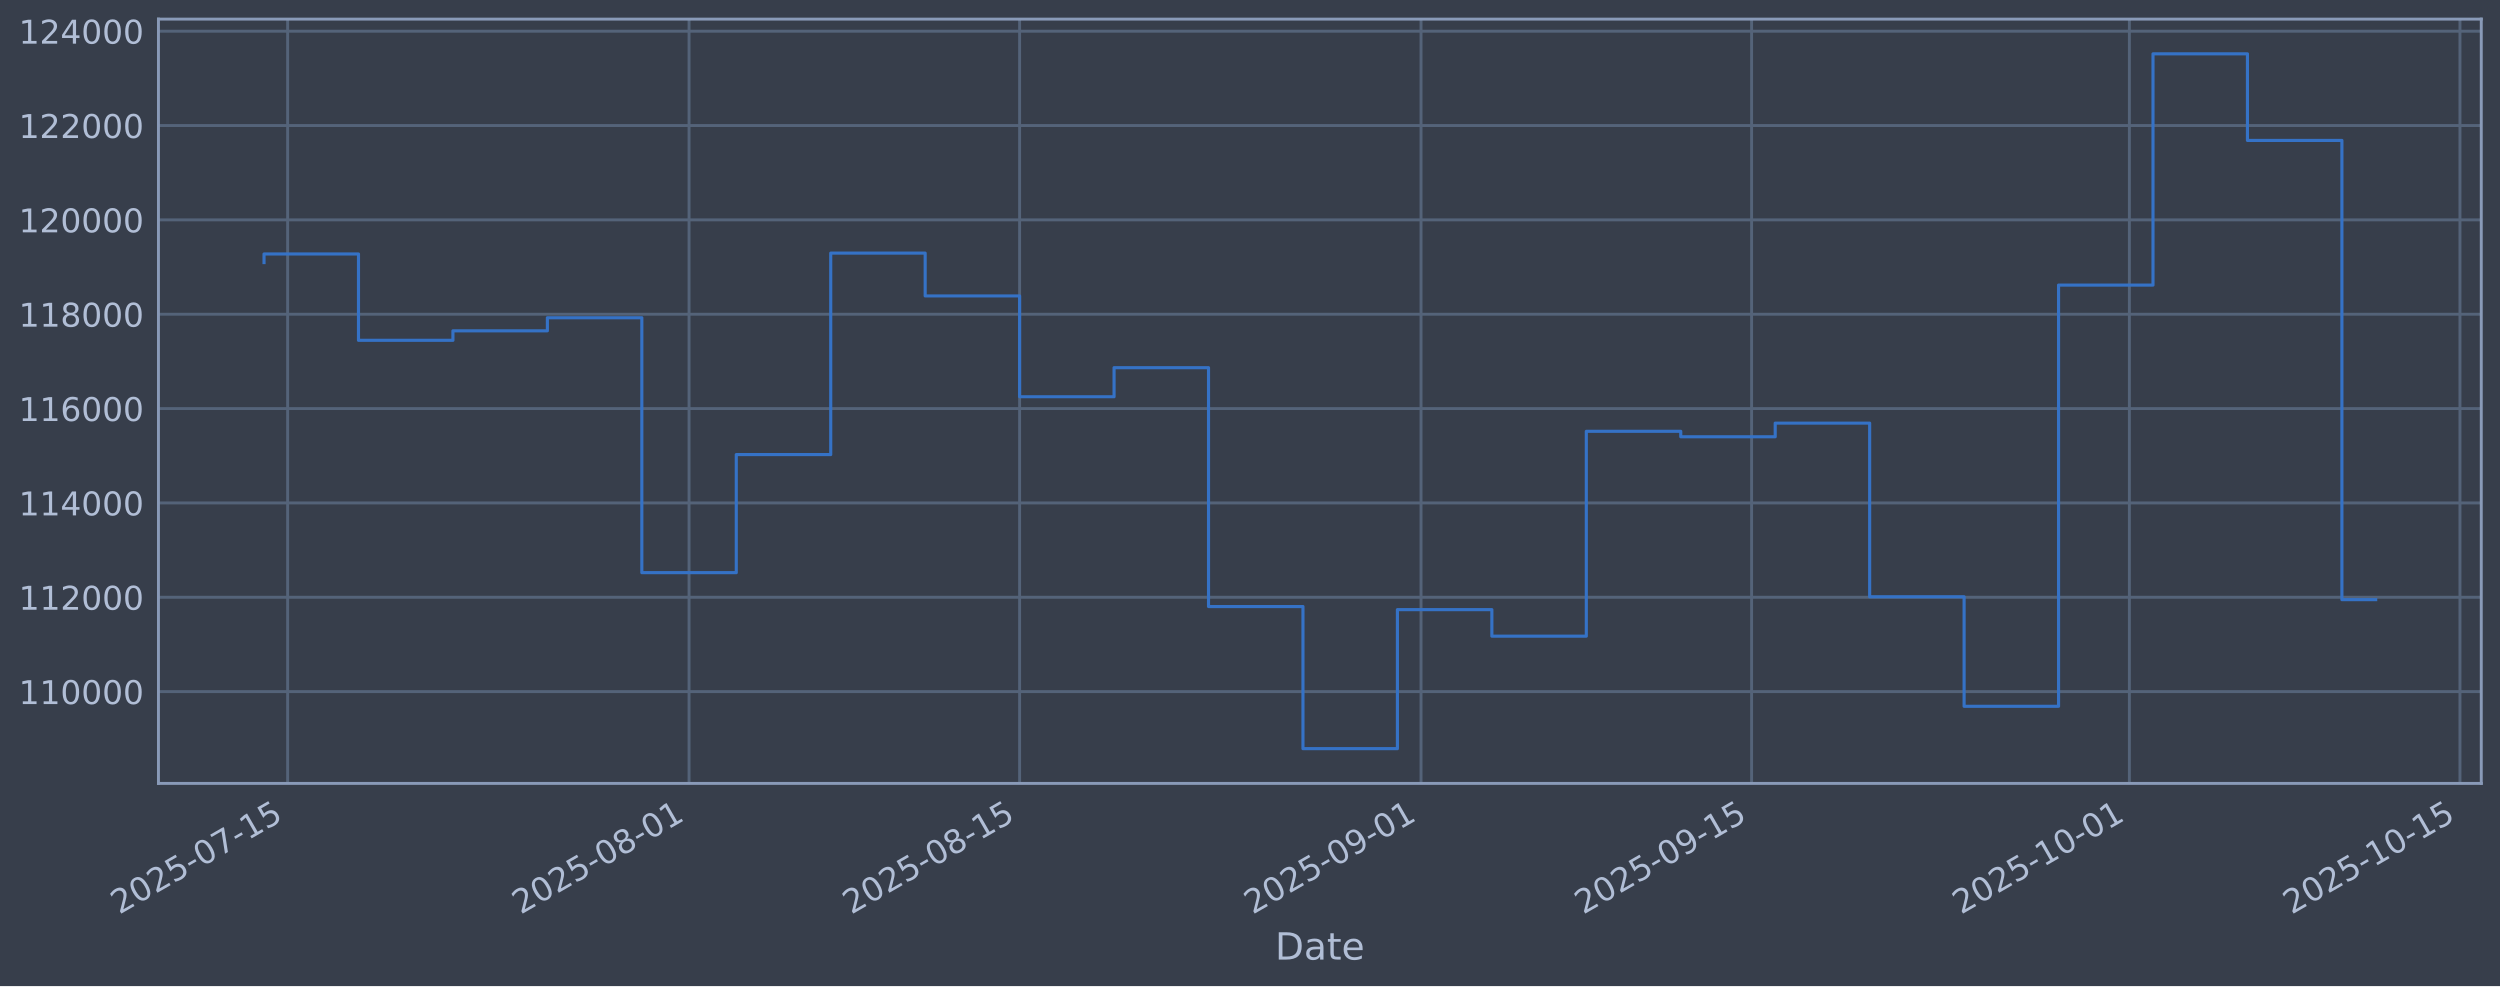
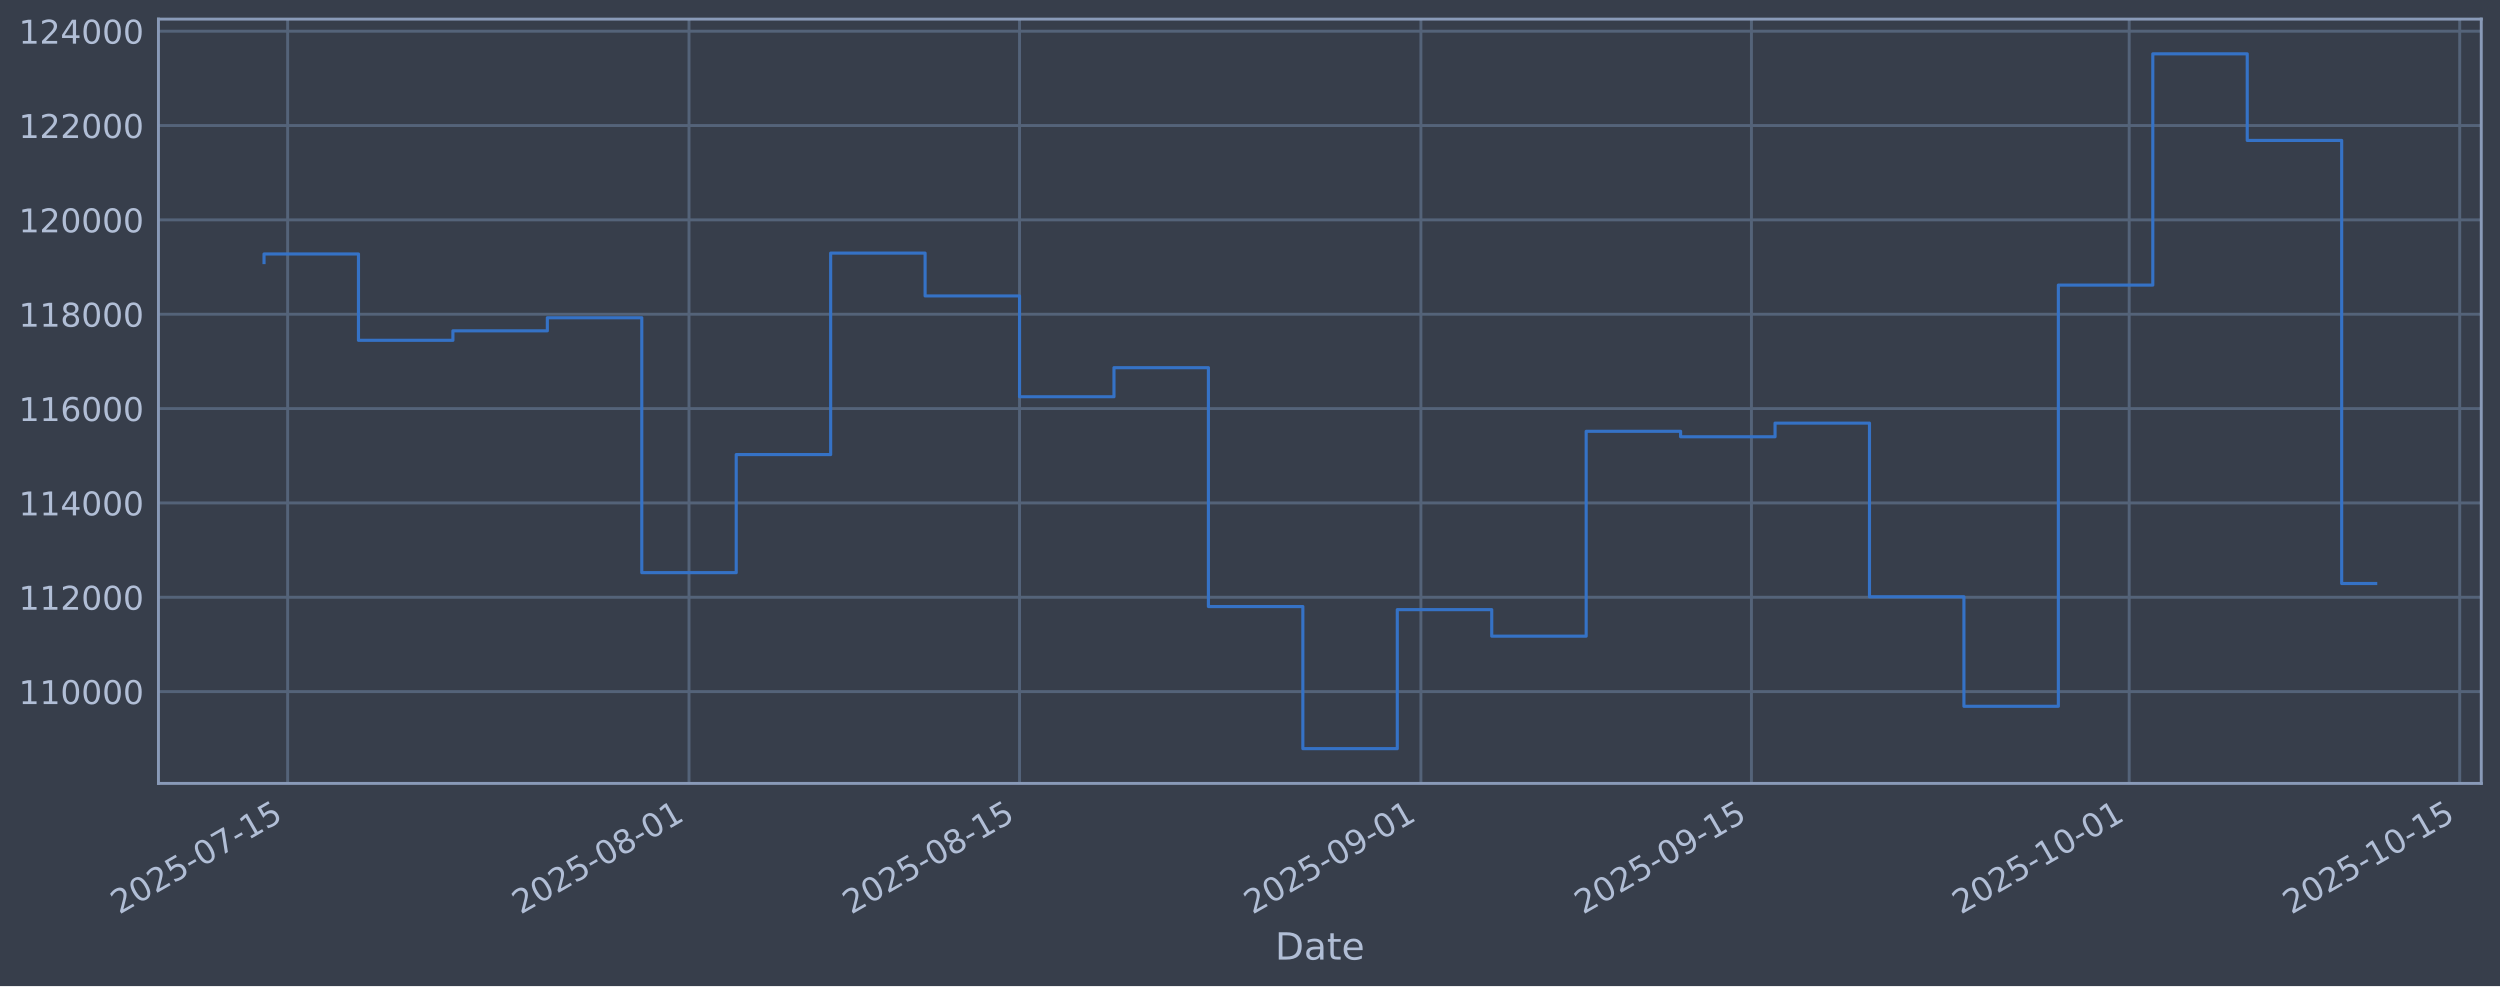
<svg xmlns="http://www.w3.org/2000/svg" xmlns:xlink="http://www.w3.org/1999/xlink" width="960.9pt" height="379.017pt" viewBox="0 0 960.9 379.017" version="1.1">
  <defs>
    <style type="text/css">*{stroke-linejoin: round; stroke-linecap: butt}</style>
  </defs>
  <g id="figure_1">
    <g id="patch_1">
      <path d="M 0 379.017  L 960.9 379.017  L 960.9 0  L 0 0  z " style="fill: #373e4b" />
    </g>
    <g id="axes_1">
      <g id="patch_2">
        <path d="M 60.901 301.107  L 953.701 301.107  L 953.701 7.347  L 60.901 7.347  z " style="fill: #373e4b" />
      </g>
      <g id="matplotlib.axis_1">
        <g id="xtick_1">
          <g id="line2d_1">
-             <path d="M 110.558 301.107  L 110.558 7.347  " clip-path="url(#p2ba4d3c47b)" style="fill: none; stroke: #546379; stroke-width: 1.12; stroke-linecap: square" />
+             <path d="M 110.557 301.107  L 110.557 7.347  " clip-path="url(#pdf81e83b7b)" style="fill: none; stroke: #546379; stroke-width: 1.12; stroke-linecap: square" />
          </g>
          <g id="line2d_2" />
          <g id="text_1">
-             <g style="fill: #b1bed6" transform="translate(45.83237 351.6113) rotate(-30) scale(0.126 -0.126)">
+             <g style="fill: #b1bed6" transform="translate(45.8314 351.6113) rotate(-30) scale(0.126 -0.126)">
              <defs>
                <path id="DejaVuSans-32" d="M 1228 531  L 3431 531  L 3431 0  L 469 0  L 469 531  Q 828 903 1448 1529  Q 2069 2156 2228 2338  Q 2531 2678 2651 2914  Q 2772 3150 2772 3378  Q 2772 3750 2511 3984  Q 2250 4219 1831 4219  Q 1534 4219 1204 4116  Q 875 4013 500 3803  L 500 4441  Q 881 4594 1212 4672  Q 1544 4750 1819 4750  Q 2544 4750 2975 4387  Q 3406 4025 3406 3419  Q 3406 3131 3298 2873  Q 3191 2616 2906 2266  Q 2828 2175 2409 1742  Q 1991 1309 1228 531  z " transform="scale(0.015625)" />
                <path id="DejaVuSans-30" d="M 2034 4250  Q 1547 4250 1301 3770  Q 1056 3291 1056 2328  Q 1056 1369 1301 889  Q 1547 409 2034 409  Q 2525 409 2770 889  Q 3016 1369 3016 2328  Q 3016 3291 2770 3770  Q 2525 4250 2034 4250  z M 2034 4750  Q 2819 4750 3233 4129  Q 3647 3509 3647 2328  Q 3647 1150 3233 529  Q 2819 -91 2034 -91  Q 1250 -91 836 529  Q 422 1150 422 2328  Q 422 3509 836 4129  Q 1250 4750 2034 4750  z " transform="scale(0.015625)" />
                <path id="DejaVuSans-35" d="M 691 4666  L 3169 4666  L 3169 4134  L 1269 4134  L 1269 2991  Q 1406 3038 1543 3061  Q 1681 3084 1819 3084  Q 2600 3084 3056 2656  Q 3513 2228 3513 1497  Q 3513 744 3044 326  Q 2575 -91 1722 -91  Q 1428 -91 1123 -41  Q 819 9 494 109  L 494 744  Q 775 591 1075 516  Q 1375 441 1709 441  Q 2250 441 2565 725  Q 2881 1009 2881 1497  Q 2881 1984 2565 2268  Q 2250 2553 1709 2553  Q 1456 2553 1204 2497  Q 953 2441 691 2322  L 691 4666  z " transform="scale(0.015625)" />
                <path id="DejaVuSans-2d" d="M 313 2009  L 1997 2009  L 1997 1497  L 313 1497  L 313 2009  z " transform="scale(0.015625)" />
                <path id="DejaVuSans-37" d="M 525 4666  L 3525 4666  L 3525 4397  L 1831 0  L 1172 0  L 2766 4134  L 525 4134  L 525 4666  z " transform="scale(0.015625)" />
                <path id="DejaVuSans-31" d="M 794 531  L 1825 531  L 1825 4091  L 703 3866  L 703 4441  L 1819 4666  L 2450 4666  L 2450 531  L 3481 531  L 3481 0  L 794 0  L 794 531  z " transform="scale(0.015625)" />
              </defs>
              <use xlink:href="#DejaVuSans-32" />
              <use xlink:href="#DejaVuSans-30" transform="translate(63.62305 0)" />
              <use xlink:href="#DejaVuSans-32" transform="translate(127.2461 0)" />
              <use xlink:href="#DejaVuSans-35" transform="translate(190.8691 0)" />
              <use xlink:href="#DejaVuSans-2d" transform="translate(254.4922 0)" />
              <use xlink:href="#DejaVuSans-30" transform="translate(290.5762 0)" />
              <use xlink:href="#DejaVuSans-37" transform="translate(354.1992 0)" />
              <use xlink:href="#DejaVuSans-2d" transform="translate(417.8223 0)" />
              <use xlink:href="#DejaVuSans-31" transform="translate(453.9062 0)" />
              <use xlink:href="#DejaVuSans-35" transform="translate(517.5293 0)" />
            </g>
          </g>
        </g>
        <g id="xtick_2">
          <g id="line2d_3">
-             <path d="M 264.842 301.107  L 264.842 7.347  " clip-path="url(#p2ba4d3c47b)" style="fill: none; stroke: #546379; stroke-width: 1.12; stroke-linecap: square" />
+             <path d="M 264.825 301.107  L 264.825 7.347  " clip-path="url(#pdf81e83b7b)" style="fill: none; stroke: #546379; stroke-width: 1.12; stroke-linecap: square" />
          </g>
          <g id="line2d_4" />
          <g id="text_2">
-             <g style="fill: #b1bed6" transform="translate(200.1169 351.6113) rotate(-30) scale(0.126 -0.126)">
+             <g style="fill: #b1bed6" transform="translate(200.0994 351.6113) rotate(-30) scale(0.126 -0.126)">
              <defs>
                <path id="DejaVuSans-38" d="M 2034 2216  Q 1584 2216 1326 1975  Q 1069 1734 1069 1313  Q 1069 891 1326 650  Q 1584 409 2034 409  Q 2484 409 2743 651  Q 3003 894 3003 1313  Q 3003 1734 2745 1975  Q 2488 2216 2034 2216  z M 1403 2484  Q 997 2584 770 2862  Q 544 3141 544 3541  Q 544 4100 942 4425  Q 1341 4750 2034 4750  Q 2731 4750 3128 4425  Q 3525 4100 3525 3541  Q 3525 3141 3298 2862  Q 3072 2584 2669 2484  Q 3125 2378 3379 2068  Q 3634 1759 3634 1313  Q 3634 634 3220 271  Q 2806 -91 2034 -91  Q 1263 -91 848 271  Q 434 634 434 1313  Q 434 1759 690 2068  Q 947 2378 1403 2484  z M 1172 3481  Q 1172 3119 1398 2916  Q 1625 2713 2034 2713  Q 2441 2713 2670 2916  Q 2900 3119 2900 3481  Q 2900 3844 2670 4047  Q 2441 4250 2034 4250  Q 1625 4250 1398 4047  Q 1172 3844 1172 3481  z " transform="scale(0.015625)" />
              </defs>
              <use xlink:href="#DejaVuSans-32" />
              <use xlink:href="#DejaVuSans-30" transform="translate(63.62305 0)" />
              <use xlink:href="#DejaVuSans-32" transform="translate(127.2461 0)" />
              <use xlink:href="#DejaVuSans-35" transform="translate(190.8691 0)" />
              <use xlink:href="#DejaVuSans-2d" transform="translate(254.4922 0)" />
              <use xlink:href="#DejaVuSans-30" transform="translate(290.5762 0)" />
              <use xlink:href="#DejaVuSans-38" transform="translate(354.1992 0)" />
              <use xlink:href="#DejaVuSans-2d" transform="translate(417.8223 0)" />
              <use xlink:href="#DejaVuSans-30" transform="translate(453.9062 0)" />
              <use xlink:href="#DejaVuSans-31" transform="translate(517.5293 0)" />
            </g>
          </g>
        </g>
        <g id="xtick_3">
          <g id="line2d_5">
-             <path d="M 391.9 301.107  L 391.9 7.347  " clip-path="url(#p2ba4d3c47b)" style="fill: none; stroke: #546379; stroke-width: 1.12; stroke-linecap: square" />
+             <path d="M 391.869 301.107  L 391.869 7.347  " clip-path="url(#pdf81e83b7b)" style="fill: none; stroke: #546379; stroke-width: 1.12; stroke-linecap: square" />
          </g>
          <g id="line2d_6" />
          <g id="text_3">
-             <g style="fill: #b1bed6" transform="translate(327.1748 351.6113) rotate(-30) scale(0.126 -0.126)">
+             <g style="fill: #b1bed6" transform="translate(327.1437 351.6113) rotate(-30) scale(0.126 -0.126)">
              <use xlink:href="#DejaVuSans-32" />
              <use xlink:href="#DejaVuSans-30" transform="translate(63.62305 0)" />
              <use xlink:href="#DejaVuSans-32" transform="translate(127.2461 0)" />
              <use xlink:href="#DejaVuSans-35" transform="translate(190.8691 0)" />
              <use xlink:href="#DejaVuSans-2d" transform="translate(254.4922 0)" />
              <use xlink:href="#DejaVuSans-30" transform="translate(290.5762 0)" />
              <use xlink:href="#DejaVuSans-38" transform="translate(354.1992 0)" />
              <use xlink:href="#DejaVuSans-2d" transform="translate(417.8223 0)" />
              <use xlink:href="#DejaVuSans-31" transform="translate(453.9062 0)" />
              <use xlink:href="#DejaVuSans-35" transform="translate(517.5293 0)" />
            </g>
          </g>
        </g>
        <g id="xtick_4">
          <g id="line2d_7">
-             <path d="M 546.185 301.107  L 546.185 7.347  " clip-path="url(#p2ba4d3c47b)" style="fill: none; stroke: #546379; stroke-width: 1.12; stroke-linecap: square" />
+             <path d="M 546.137 301.107  L 546.137 7.347  " clip-path="url(#pdf81e83b7b)" style="fill: none; stroke: #546379; stroke-width: 1.12; stroke-linecap: square" />
          </g>
          <g id="line2d_8" />
          <g id="text_4">
-             <g style="fill: #b1bed6" transform="translate(481.4594 351.6113) rotate(-30) scale(0.126 -0.126)">
+             <g style="fill: #b1bed6" transform="translate(481.4117 351.6113) rotate(-30) scale(0.126 -0.126)">
              <defs>
                <path id="DejaVuSans-39" d="M 703 97  L 703 672  Q 941 559 1184 500  Q 1428 441 1663 441  Q 2288 441 2617 861  Q 2947 1281 2994 2138  Q 2813 1869 2534 1725  Q 2256 1581 1919 1581  Q 1219 1581 811 2004  Q 403 2428 403 3163  Q 403 3881 828 4315  Q 1253 4750 1959 4750  Q 2769 4750 3195 4129  Q 3622 3509 3622 2328  Q 3622 1225 3098 567  Q 2575 -91 1691 -91  Q 1453 -91 1209 -44  Q 966 3 703 97  z M 1959 2075  Q 2384 2075 2632 2365  Q 2881 2656 2881 3163  Q 2881 3666 2632 3958  Q 2384 4250 1959 4250  Q 1534 4250 1286 3958  Q 1038 3666 1038 3163  Q 1038 2656 1286 2365  Q 1534 2075 1959 2075  z " transform="scale(0.015625)" />
              </defs>
              <use xlink:href="#DejaVuSans-32" />
              <use xlink:href="#DejaVuSans-30" transform="translate(63.62305 0)" />
              <use xlink:href="#DejaVuSans-32" transform="translate(127.2461 0)" />
              <use xlink:href="#DejaVuSans-35" transform="translate(190.8691 0)" />
              <use xlink:href="#DejaVuSans-2d" transform="translate(254.4922 0)" />
              <use xlink:href="#DejaVuSans-30" transform="translate(290.5762 0)" />
              <use xlink:href="#DejaVuSans-39" transform="translate(354.1992 0)" />
              <use xlink:href="#DejaVuSans-2d" transform="translate(417.8223 0)" />
              <use xlink:href="#DejaVuSans-30" transform="translate(453.9062 0)" />
              <use xlink:href="#DejaVuSans-31" transform="translate(517.5293 0)" />
            </g>
          </g>
        </g>
        <g id="xtick_5">
          <g id="line2d_9">
-             <path d="M 673.243 301.107  L 673.243 7.347  " clip-path="url(#p2ba4d3c47b)" style="fill: none; stroke: #546379; stroke-width: 1.12; stroke-linecap: square" />
+             <path d="M 673.181 301.107  L 673.181 7.347  " clip-path="url(#pdf81e83b7b)" style="fill: none; stroke: #546379; stroke-width: 1.12; stroke-linecap: square" />
          </g>
          <g id="line2d_10" />
          <g id="text_5">
-             <g style="fill: #b1bed6" transform="translate(608.5173 351.6113) rotate(-30) scale(0.126 -0.126)">
+             <g style="fill: #b1bed6" transform="translate(608.456 351.6113) rotate(-30) scale(0.126 -0.126)">
              <use xlink:href="#DejaVuSans-32" />
              <use xlink:href="#DejaVuSans-30" transform="translate(63.62305 0)" />
              <use xlink:href="#DejaVuSans-32" transform="translate(127.2461 0)" />
              <use xlink:href="#DejaVuSans-35" transform="translate(190.8691 0)" />
              <use xlink:href="#DejaVuSans-2d" transform="translate(254.4922 0)" />
              <use xlink:href="#DejaVuSans-30" transform="translate(290.5762 0)" />
              <use xlink:href="#DejaVuSans-39" transform="translate(354.1992 0)" />
              <use xlink:href="#DejaVuSans-2d" transform="translate(417.8223 0)" />
              <use xlink:href="#DejaVuSans-31" transform="translate(453.9062 0)" />
              <use xlink:href="#DejaVuSans-35" transform="translate(517.5293 0)" />
            </g>
          </g>
        </g>
        <g id="xtick_6">
          <g id="line2d_11">
-             <path d="M 818.452 301.107  L 818.452 7.347  " clip-path="url(#p2ba4d3c47b)" style="fill: none; stroke: #546379; stroke-width: 1.12; stroke-linecap: square" />
+             <path d="M 818.375 301.107  L 818.375 7.347  " clip-path="url(#pdf81e83b7b)" style="fill: none; stroke: #546379; stroke-width: 1.12; stroke-linecap: square" />
          </g>
          <g id="line2d_12" />
          <g id="text_6">
-             <g style="fill: #b1bed6" transform="translate(753.7263 351.6113) rotate(-30) scale(0.126 -0.126)">
+             <g style="fill: #b1bed6" transform="translate(753.6494 351.6113) rotate(-30) scale(0.126 -0.126)">
              <use xlink:href="#DejaVuSans-32" />
              <use xlink:href="#DejaVuSans-30" transform="translate(63.62305 0)" />
              <use xlink:href="#DejaVuSans-32" transform="translate(127.2461 0)" />
              <use xlink:href="#DejaVuSans-35" transform="translate(190.8691 0)" />
              <use xlink:href="#DejaVuSans-2d" transform="translate(254.4922 0)" />
              <use xlink:href="#DejaVuSans-31" transform="translate(290.5762 0)" />
              <use xlink:href="#DejaVuSans-30" transform="translate(354.1992 0)" />
              <use xlink:href="#DejaVuSans-2d" transform="translate(417.8223 0)" />
              <use xlink:href="#DejaVuSans-30" transform="translate(453.9062 0)" />
              <use xlink:href="#DejaVuSans-31" transform="translate(517.5293 0)" />
            </g>
          </g>
        </g>
        <g id="xtick_7">
          <g id="line2d_13">
-             <path d="M 945.51 301.107  L 945.51 7.347  " clip-path="url(#p2ba4d3c47b)" style="fill: none; stroke: #546379; stroke-width: 1.12; stroke-linecap: square" />
+             <path d="M 945.419 301.107  L 945.419 7.347  " clip-path="url(#pdf81e83b7b)" style="fill: none; stroke: #546379; stroke-width: 1.12; stroke-linecap: square" />
          </g>
          <g id="line2d_14" />
          <g id="text_7">
-             <g style="fill: #b1bed6" transform="translate(880.7842 351.6113) rotate(-30) scale(0.126 -0.126)">
+             <g style="fill: #b1bed6" transform="translate(880.6937 351.6113) rotate(-30) scale(0.126 -0.126)">
              <use xlink:href="#DejaVuSans-32" />
              <use xlink:href="#DejaVuSans-30" transform="translate(63.62305 0)" />
              <use xlink:href="#DejaVuSans-32" transform="translate(127.2461 0)" />
              <use xlink:href="#DejaVuSans-35" transform="translate(190.8691 0)" />
              <use xlink:href="#DejaVuSans-2d" transform="translate(254.4922 0)" />
              <use xlink:href="#DejaVuSans-31" transform="translate(290.5762 0)" />
              <use xlink:href="#DejaVuSans-30" transform="translate(354.1992 0)" />
              <use xlink:href="#DejaVuSans-2d" transform="translate(417.8223 0)" />
              <use xlink:href="#DejaVuSans-31" transform="translate(453.9062 0)" />
              <use xlink:href="#DejaVuSans-35" transform="translate(517.5293 0)" />
            </g>
          </g>
        </g>
        <g id="text_8">
          <g style="fill: #b1bed6" transform="translate(490.0914 368.8224) scale(0.144 -0.144)">
            <defs>
              <path id="DejaVuSans-44" d="M 1259 4147  L 1259 519  L 2022 519  Q 2988 519 3436 956  Q 3884 1394 3884 2338  Q 3884 3275 3436 3711  Q 2988 4147 2022 4147  L 1259 4147  z M 628 4666  L 1925 4666  Q 3281 4666 3915 4102  Q 4550 3538 4550 2338  Q 4550 1131 3912 565  Q 3275 0 1925 0  L 628 0  L 628 4666  z " transform="scale(0.015625)" />
              <path id="DejaVuSans-61" d="M 2194 1759  Q 1497 1759 1228 1600  Q 959 1441 959 1056  Q 959 750 1161 570  Q 1363 391 1709 391  Q 2188 391 2477 730  Q 2766 1069 2766 1631  L 2766 1759  L 2194 1759  z M 3341 1997  L 3341 0  L 2766 0  L 2766 531  Q 2569 213 2275 61  Q 1981 -91 1556 -91  Q 1019 -91 701 211  Q 384 513 384 1019  Q 384 1609 779 1909  Q 1175 2209 1959 2209  L 2766 2209  L 2766 2266  Q 2766 2663 2505 2880  Q 2244 3097 1772 3097  Q 1472 3097 1187 3025  Q 903 2953 641 2809  L 641 3341  Q 956 3463 1253 3523  Q 1550 3584 1831 3584  Q 2591 3584 2966 3190  Q 3341 2797 3341 1997  z " transform="scale(0.015625)" />
              <path id="DejaVuSans-74" d="M 1172 4494  L 1172 3500  L 2356 3500  L 2356 3053  L 1172 3053  L 1172 1153  Q 1172 725 1289 603  Q 1406 481 1766 481  L 2356 481  L 2356 0  L 1766 0  Q 1100 0 847 248  Q 594 497 594 1153  L 594 3053  L 172 3053  L 172 3500  L 594 3500  L 594 4494  L 1172 4494  z " transform="scale(0.015625)" />
              <path id="DejaVuSans-65" d="M 3597 1894  L 3597 1613  L 953 1613  Q 991 1019 1311 708  Q 1631 397 2203 397  Q 2534 397 2845 478  Q 3156 559 3463 722  L 3463 178  Q 3153 47 2828 -22  Q 2503 -91 2169 -91  Q 1331 -91 842 396  Q 353 884 353 1716  Q 353 2575 817 3079  Q 1281 3584 2069 3584  Q 2775 3584 3186 3129  Q 3597 2675 3597 1894  z M 3022 2063  Q 3016 2534 2758 2815  Q 2500 3097 2075 3097  Q 1594 3097 1305 2825  Q 1016 2553 972 2059  L 3022 2063  z " transform="scale(0.015625)" />
            </defs>
            <use xlink:href="#DejaVuSans-44" />
            <use xlink:href="#DejaVuSans-61" transform="translate(77.00195 0)" />
            <use xlink:href="#DejaVuSans-74" transform="translate(138.2812 0)" />
            <use xlink:href="#DejaVuSans-65" transform="translate(177.4902 0)" />
          </g>
        </g>
      </g>
      <g id="matplotlib.axis_2">
        <g id="ytick_1">
          <g id="line2d_15">
-             <path d="M 60.901 265.829  L 953.701 265.829  " clip-path="url(#p2ba4d3c47b)" style="fill: none; stroke: #546379; stroke-width: 1.12; stroke-linecap: square" />
+             <path d="M 60.901 265.829  L 953.701 265.829  " clip-path="url(#pdf81e83b7b)" style="fill: none; stroke: #546379; stroke-width: 1.12; stroke-linecap: square" />
          </g>
          <g id="line2d_16" />
          <g id="text_9">
            <g style="fill: #b1bed6" transform="translate(7.2 270.6164) scale(0.126 -0.126)">
              <use xlink:href="#DejaVuSans-31" />
              <use xlink:href="#DejaVuSans-31" transform="translate(63.62305 0)" />
              <use xlink:href="#DejaVuSans-30" transform="translate(127.2461 0)" />
              <use xlink:href="#DejaVuSans-30" transform="translate(190.8691 0)" />
              <use xlink:href="#DejaVuSans-30" transform="translate(254.4922 0)" />
              <use xlink:href="#DejaVuSans-30" transform="translate(318.1152 0)" />
            </g>
          </g>
        </g>
        <g id="ytick_2">
          <g id="line2d_17">
-             <path d="M 60.901 229.566  L 953.701 229.566  " clip-path="url(#p2ba4d3c47b)" style="fill: none; stroke: #546379; stroke-width: 1.12; stroke-linecap: square" />
+             <path d="M 60.901 229.566  L 953.701 229.566  " clip-path="url(#pdf81e83b7b)" style="fill: none; stroke: #546379; stroke-width: 1.12; stroke-linecap: square" />
          </g>
          <g id="line2d_18" />
          <g id="text_10">
            <g style="fill: #b1bed6" transform="translate(7.2 234.3532) scale(0.126 -0.126)">
              <use xlink:href="#DejaVuSans-31" />
              <use xlink:href="#DejaVuSans-31" transform="translate(63.62305 0)" />
              <use xlink:href="#DejaVuSans-32" transform="translate(127.2461 0)" />
              <use xlink:href="#DejaVuSans-30" transform="translate(190.8691 0)" />
              <use xlink:href="#DejaVuSans-30" transform="translate(254.4922 0)" />
              <use xlink:href="#DejaVuSans-30" transform="translate(318.1152 0)" />
            </g>
          </g>
        </g>
        <g id="ytick_3">
          <g id="line2d_19">
-             <path d="M 60.901 193.303  L 953.701 193.303  " clip-path="url(#p2ba4d3c47b)" style="fill: none; stroke: #546379; stroke-width: 1.12; stroke-linecap: square" />
+             <path d="M 60.901 193.303  L 953.701 193.303  " clip-path="url(#pdf81e83b7b)" style="fill: none; stroke: #546379; stroke-width: 1.12; stroke-linecap: square" />
          </g>
          <g id="line2d_20" />
          <g id="text_11">
            <g style="fill: #b1bed6" transform="translate(7.2 198.09) scale(0.126 -0.126)">
              <defs>
                <path id="DejaVuSans-34" d="M 2419 4116  L 825 1625  L 2419 1625  L 2419 4116  z M 2253 4666  L 3047 4666  L 3047 1625  L 3713 1625  L 3713 1100  L 3047 1100  L 3047 0  L 2419 0  L 2419 1100  L 313 1100  L 313 1709  L 2253 4666  z " transform="scale(0.015625)" />
              </defs>
              <use xlink:href="#DejaVuSans-31" />
              <use xlink:href="#DejaVuSans-31" transform="translate(63.62305 0)" />
              <use xlink:href="#DejaVuSans-34" transform="translate(127.2461 0)" />
              <use xlink:href="#DejaVuSans-30" transform="translate(190.8691 0)" />
              <use xlink:href="#DejaVuSans-30" transform="translate(254.4922 0)" />
              <use xlink:href="#DejaVuSans-30" transform="translate(318.1152 0)" />
            </g>
          </g>
        </g>
        <g id="ytick_4">
          <g id="line2d_21">
-             <path d="M 60.901 157.04  L 953.701 157.04  " clip-path="url(#p2ba4d3c47b)" style="fill: none; stroke: #546379; stroke-width: 1.12; stroke-linecap: square" />
+             <path d="M 60.901 157.04  L 953.701 157.04  " clip-path="url(#pdf81e83b7b)" style="fill: none; stroke: #546379; stroke-width: 1.12; stroke-linecap: square" />
          </g>
          <g id="line2d_22" />
          <g id="text_12">
            <g style="fill: #b1bed6" transform="translate(7.2 161.8268) scale(0.126 -0.126)">
              <defs>
                <path id="DejaVuSans-36" d="M 2113 2584  Q 1688 2584 1439 2293  Q 1191 2003 1191 1497  Q 1191 994 1439 701  Q 1688 409 2113 409  Q 2538 409 2786 701  Q 3034 994 3034 1497  Q 3034 2003 2786 2293  Q 2538 2584 2113 2584  z M 3366 4563  L 3366 3988  Q 3128 4100 2886 4159  Q 2644 4219 2406 4219  Q 1781 4219 1451 3797  Q 1122 3375 1075 2522  Q 1259 2794 1537 2939  Q 1816 3084 2150 3084  Q 2853 3084 3261 2657  Q 3669 2231 3669 1497  Q 3669 778 3244 343  Q 2819 -91 2113 -91  Q 1303 -91 875 529  Q 447 1150 447 2328  Q 447 3434 972 4092  Q 1497 4750 2381 4750  Q 2619 4750 2861 4703  Q 3103 4656 3366 4563  z " transform="scale(0.015625)" />
              </defs>
              <use xlink:href="#DejaVuSans-31" />
              <use xlink:href="#DejaVuSans-31" transform="translate(63.62305 0)" />
              <use xlink:href="#DejaVuSans-36" transform="translate(127.2461 0)" />
              <use xlink:href="#DejaVuSans-30" transform="translate(190.8691 0)" />
              <use xlink:href="#DejaVuSans-30" transform="translate(254.4922 0)" />
              <use xlink:href="#DejaVuSans-30" transform="translate(318.1152 0)" />
            </g>
          </g>
        </g>
        <g id="ytick_5">
          <g id="line2d_23">
-             <path d="M 60.901 120.777  L 953.701 120.777  " clip-path="url(#p2ba4d3c47b)" style="fill: none; stroke: #546379; stroke-width: 1.12; stroke-linecap: square" />
+             <path d="M 60.901 120.777  L 953.701 120.777  " clip-path="url(#pdf81e83b7b)" style="fill: none; stroke: #546379; stroke-width: 1.12; stroke-linecap: square" />
          </g>
          <g id="line2d_24" />
          <g id="text_13">
            <g style="fill: #b1bed6" transform="translate(7.2 125.5636) scale(0.126 -0.126)">
              <use xlink:href="#DejaVuSans-31" />
              <use xlink:href="#DejaVuSans-31" transform="translate(63.62305 0)" />
              <use xlink:href="#DejaVuSans-38" transform="translate(127.2461 0)" />
              <use xlink:href="#DejaVuSans-30" transform="translate(190.8691 0)" />
              <use xlink:href="#DejaVuSans-30" transform="translate(254.4922 0)" />
              <use xlink:href="#DejaVuSans-30" transform="translate(318.1152 0)" />
            </g>
          </g>
        </g>
        <g id="ytick_6">
          <g id="line2d_25">
-             <path d="M 60.901 84.513  L 953.701 84.513  " clip-path="url(#p2ba4d3c47b)" style="fill: none; stroke: #546379; stroke-width: 1.12; stroke-linecap: square" />
+             <path d="M 60.901 84.513  L 953.701 84.513  " clip-path="url(#pdf81e83b7b)" style="fill: none; stroke: #546379; stroke-width: 1.12; stroke-linecap: square" />
          </g>
          <g id="line2d_26" />
          <g id="text_14">
            <g style="fill: #b1bed6" transform="translate(7.2 89.30043) scale(0.126 -0.126)">
              <use xlink:href="#DejaVuSans-31" />
              <use xlink:href="#DejaVuSans-32" transform="translate(63.62305 0)" />
              <use xlink:href="#DejaVuSans-30" transform="translate(127.2461 0)" />
              <use xlink:href="#DejaVuSans-30" transform="translate(190.8691 0)" />
              <use xlink:href="#DejaVuSans-30" transform="translate(254.4922 0)" />
              <use xlink:href="#DejaVuSans-30" transform="translate(318.1152 0)" />
            </g>
          </g>
        </g>
        <g id="ytick_7">
          <g id="line2d_27">
-             <path d="M 60.901 48.25  L 953.701 48.25  " clip-path="url(#p2ba4d3c47b)" style="fill: none; stroke: #546379; stroke-width: 1.12; stroke-linecap: square" />
+             <path d="M 60.901 48.25  L 953.701 48.25  " clip-path="url(#pdf81e83b7b)" style="fill: none; stroke: #546379; stroke-width: 1.12; stroke-linecap: square" />
          </g>
          <g id="line2d_28" />
          <g id="text_15">
            <g style="fill: #b1bed6" transform="translate(7.2 53.03723) scale(0.126 -0.126)">
              <use xlink:href="#DejaVuSans-31" />
              <use xlink:href="#DejaVuSans-32" transform="translate(63.62305 0)" />
              <use xlink:href="#DejaVuSans-32" transform="translate(127.2461 0)" />
              <use xlink:href="#DejaVuSans-30" transform="translate(190.8691 0)" />
              <use xlink:href="#DejaVuSans-30" transform="translate(254.4922 0)" />
              <use xlink:href="#DejaVuSans-30" transform="translate(318.1152 0)" />
            </g>
          </g>
        </g>
        <g id="ytick_8">
          <g id="line2d_29">
-             <path d="M 60.901 11.987  L 953.701 11.987  " clip-path="url(#p2ba4d3c47b)" style="fill: none; stroke: #546379; stroke-width: 1.12; stroke-linecap: square" />
+             <path d="M 60.901 11.987  L 953.701 11.987  " clip-path="url(#pdf81e83b7b)" style="fill: none; stroke: #546379; stroke-width: 1.12; stroke-linecap: square" />
          </g>
          <g id="line2d_30" />
          <g id="text_16">
            <g style="fill: #b1bed6" transform="translate(7.2 16.77403) scale(0.126 -0.126)">
              <use xlink:href="#DejaVuSans-31" />
              <use xlink:href="#DejaVuSans-32" transform="translate(63.62305 0)" />
              <use xlink:href="#DejaVuSans-34" transform="translate(127.2461 0)" />
              <use xlink:href="#DejaVuSans-30" transform="translate(190.8691 0)" />
              <use xlink:href="#DejaVuSans-30" transform="translate(254.4922 0)" />
              <use xlink:href="#DejaVuSans-30" transform="translate(318.1152 0)" />
            </g>
          </g>
        </g>
      </g>
      <g id="line2d_31">
-         <path d="M 101.482 100.915  L 101.482 97.625  L 137.785 97.625  L 137.785 130.807  L 174.087 130.807  L 174.087 127.153  L 210.389 127.153  L 210.389 122.127  L 246.691 122.127  L 246.691 220.107  L 282.994 220.107  L 282.994 174.728  L 319.296 174.728  L 319.296 97.289  L 355.598 97.289  L 355.598 113.743  L 391.9 113.743  L 391.9 152.487  L 428.203 152.487  L 428.203 141.321  L 464.505 141.321  L 464.505 233.129  L 500.807 233.129  L 500.807 287.754  L 537.109 287.754  L 537.109 234.325  L 573.412 234.325  L 573.412 244.516  L 609.714 244.516  L 609.714 165.785  L 646.016 165.785  L 646.016 167.875  L 682.318 167.875  L 682.318 162.635  L 718.621 162.635  L 718.621 229.38  L 754.923 229.38  L 754.923 271.471  L 791.225 271.471  L 791.225 109.577  L 827.527 109.577  L 827.527 20.7  L 863.83 20.7  L 863.83 53.973  L 900.132 53.973  L 900.132 230.482  L 913.119 230.482  " clip-path="url(#p2ba4d3c47b)" style="fill: none; stroke: #3572c6; stroke-width: 1.2; stroke-linecap: square" />
+         <path d="M 101.482 100.915  L 101.482 97.625  L 137.781 97.625  L 137.781 130.807  L 174.079 130.807  L 174.079 127.153  L 210.377 127.153  L 210.377 122.127  L 246.676 122.127  L 246.676 220.107  L 282.974 220.107  L 282.974 174.728  L 319.272 174.728  L 319.272 97.289  L 355.571 97.289  L 355.571 113.743  L 391.869 113.743  L 391.869 152.487  L 428.168 152.487  L 428.168 141.321  L 464.466 141.321  L 464.466 233.129  L 500.764 233.129  L 500.764 287.754  L 537.063 287.754  L 537.063 234.325  L 573.361 234.325  L 573.361 244.516  L 609.659 244.516  L 609.659 165.785  L 645.958 165.785  L 645.958 167.875  L 682.256 167.875  L 682.256 162.635  L 718.554 162.635  L 718.554 229.38  L 754.853 229.38  L 754.853 271.471  L 791.151 271.471  L 791.151 109.577  L 827.45 109.577  L 827.45 20.7  L 863.748 20.7  L 863.748 53.973  L 900.046 53.973  L 900.046 224.28  L 913.119 224.28  " clip-path="url(#pdf81e83b7b)" style="fill: none; stroke: #3572c6; stroke-width: 1.2; stroke-linecap: square" />
      </g>
      <g id="patch_3">
        <path d="M 60.901 301.107  L 60.901 7.347  " style="fill: none; stroke: #899ab8; stroke-width: 1.12; stroke-linejoin: miter; stroke-linecap: square" />
      </g>
      <g id="patch_4">
        <path d="M 953.701 301.107  L 953.701 7.347  " style="fill: none; stroke: #899ab8; stroke-width: 1.12; stroke-linejoin: miter; stroke-linecap: square" />
      </g>
      <g id="patch_5">
        <path d="M 60.901 301.107  L 953.701 301.107  " style="fill: none; stroke: #899ab8; stroke-width: 1.12; stroke-linejoin: miter; stroke-linecap: square" />
      </g>
      <g id="patch_6">
        <path d="M 60.901 7.347  L 953.701 7.347  " style="fill: none; stroke: #899ab8; stroke-width: 1.12; stroke-linejoin: miter; stroke-linecap: square" />
      </g>
    </g>
  </g>
  <defs>
-     <clipPath id="p2ba4d3c47b">
+     <clipPath id="pdf81e83b7b">
      <rect x="60.901" y="7.347" width="892.8" height="293.76" />
    </clipPath>
  </defs>
</svg>
